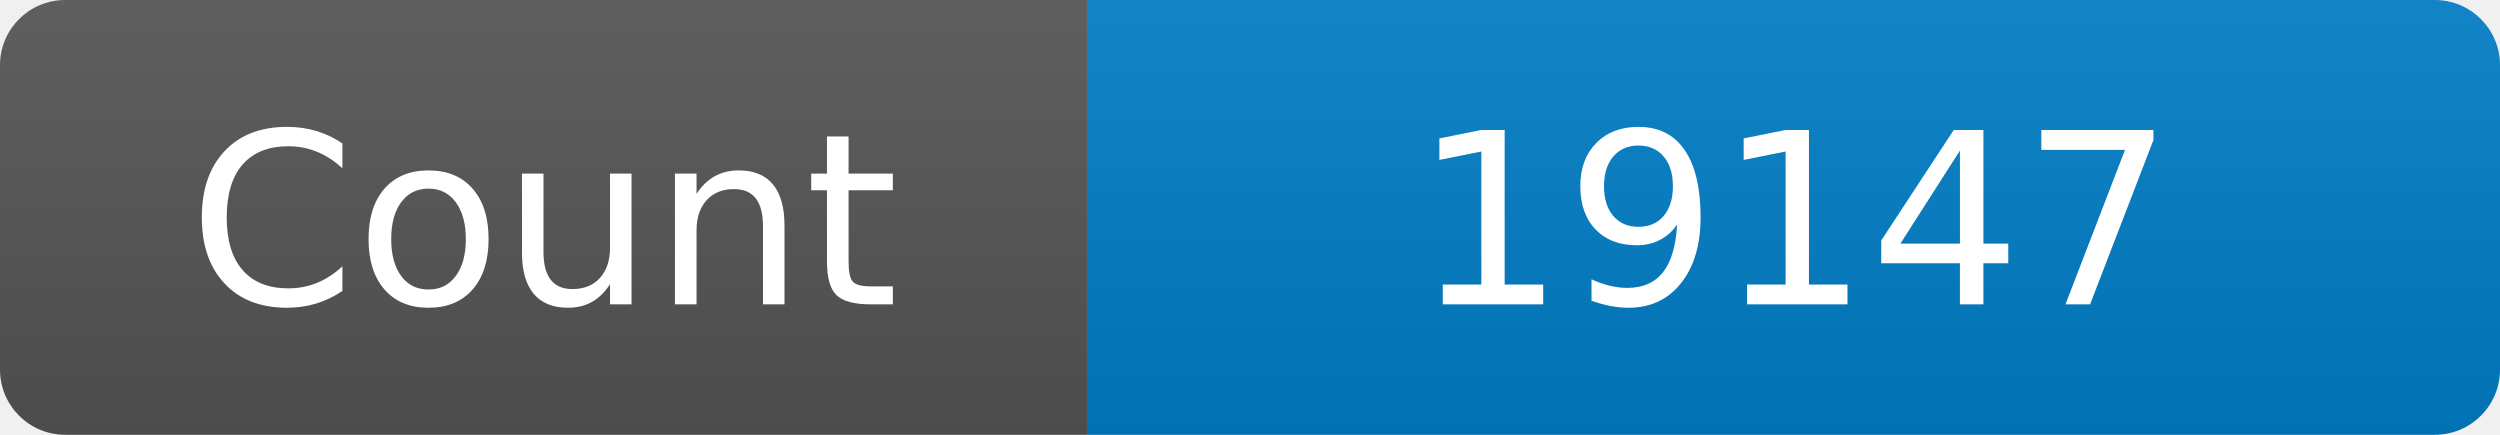
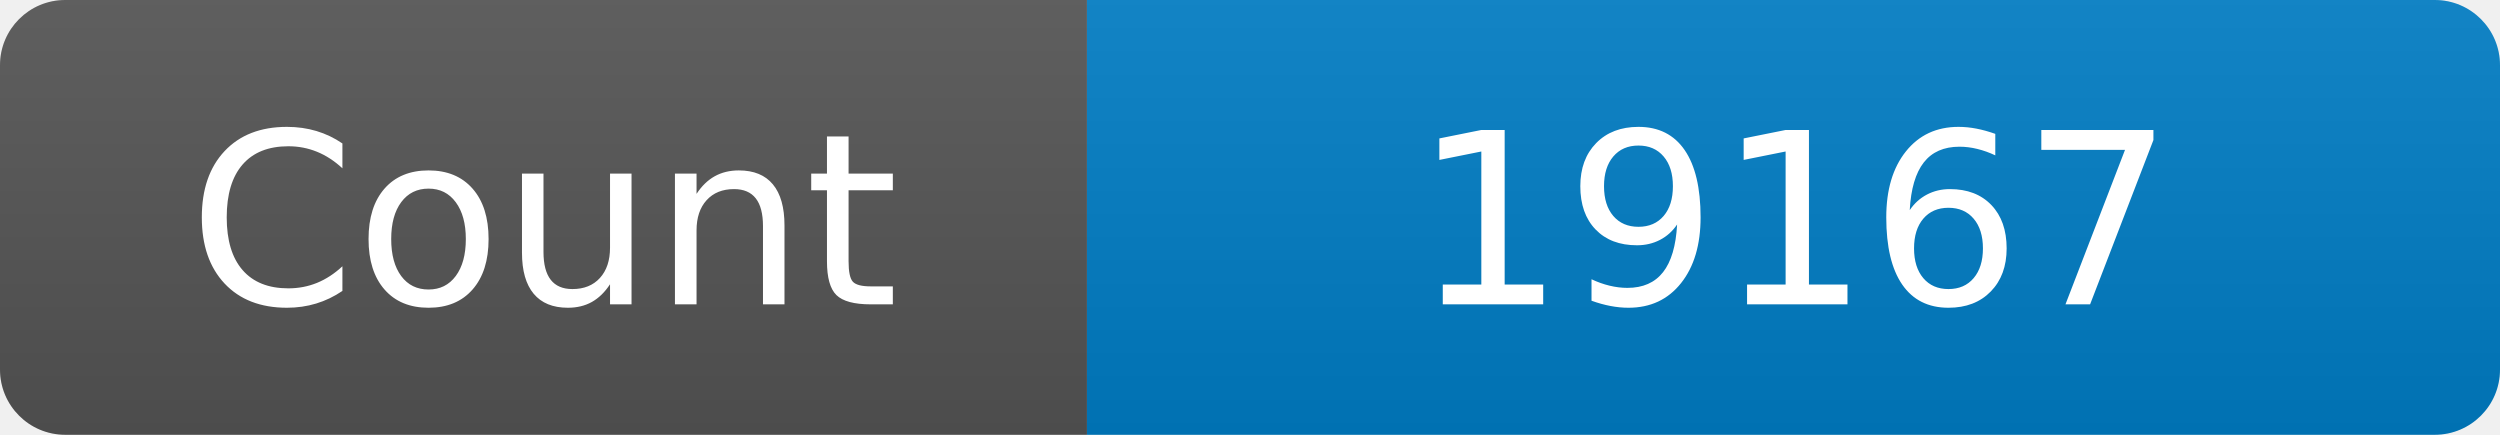
<svg xmlns="http://www.w3.org/2000/svg" width="115" height="20" role="img" aria-label="Maintained?: yes">
  <linearGradient id="s" x2="0" y2="100%">
    <stop offset="0" stop-color="#bbb" stop-opacity=".1" />
    <stop offset="1" stop-opacity=".1" />
  </linearGradient>
  <clipPath id="r">
    <rect width="115" height="20" rx="3" fill="#fff" />
  </clipPath>
  <g clip-path="url(#r)">
    <rect width="50" height="20" fill="#555" />
    <rect x="50" width="160" height="20" fill="#007ec6" />
    <rect width="115" height="20" fill="url(#s)" />
  </g>
  <g fill="#fff" text-anchor="middle" font-family="Verdana,Geneva,DejaVu Sans,sans-serif" font-size="110">
    <text x="250" y="140" transform="scale(.1)" fill="#fff">Count</text>
-     <text x="825" y="140" transform="scale(.1)" fill="#fff">19147</text>
+     <text x="825" y="140" transform="scale(.1)" fill="#fff">19167</text>
  </g>
</svg>
